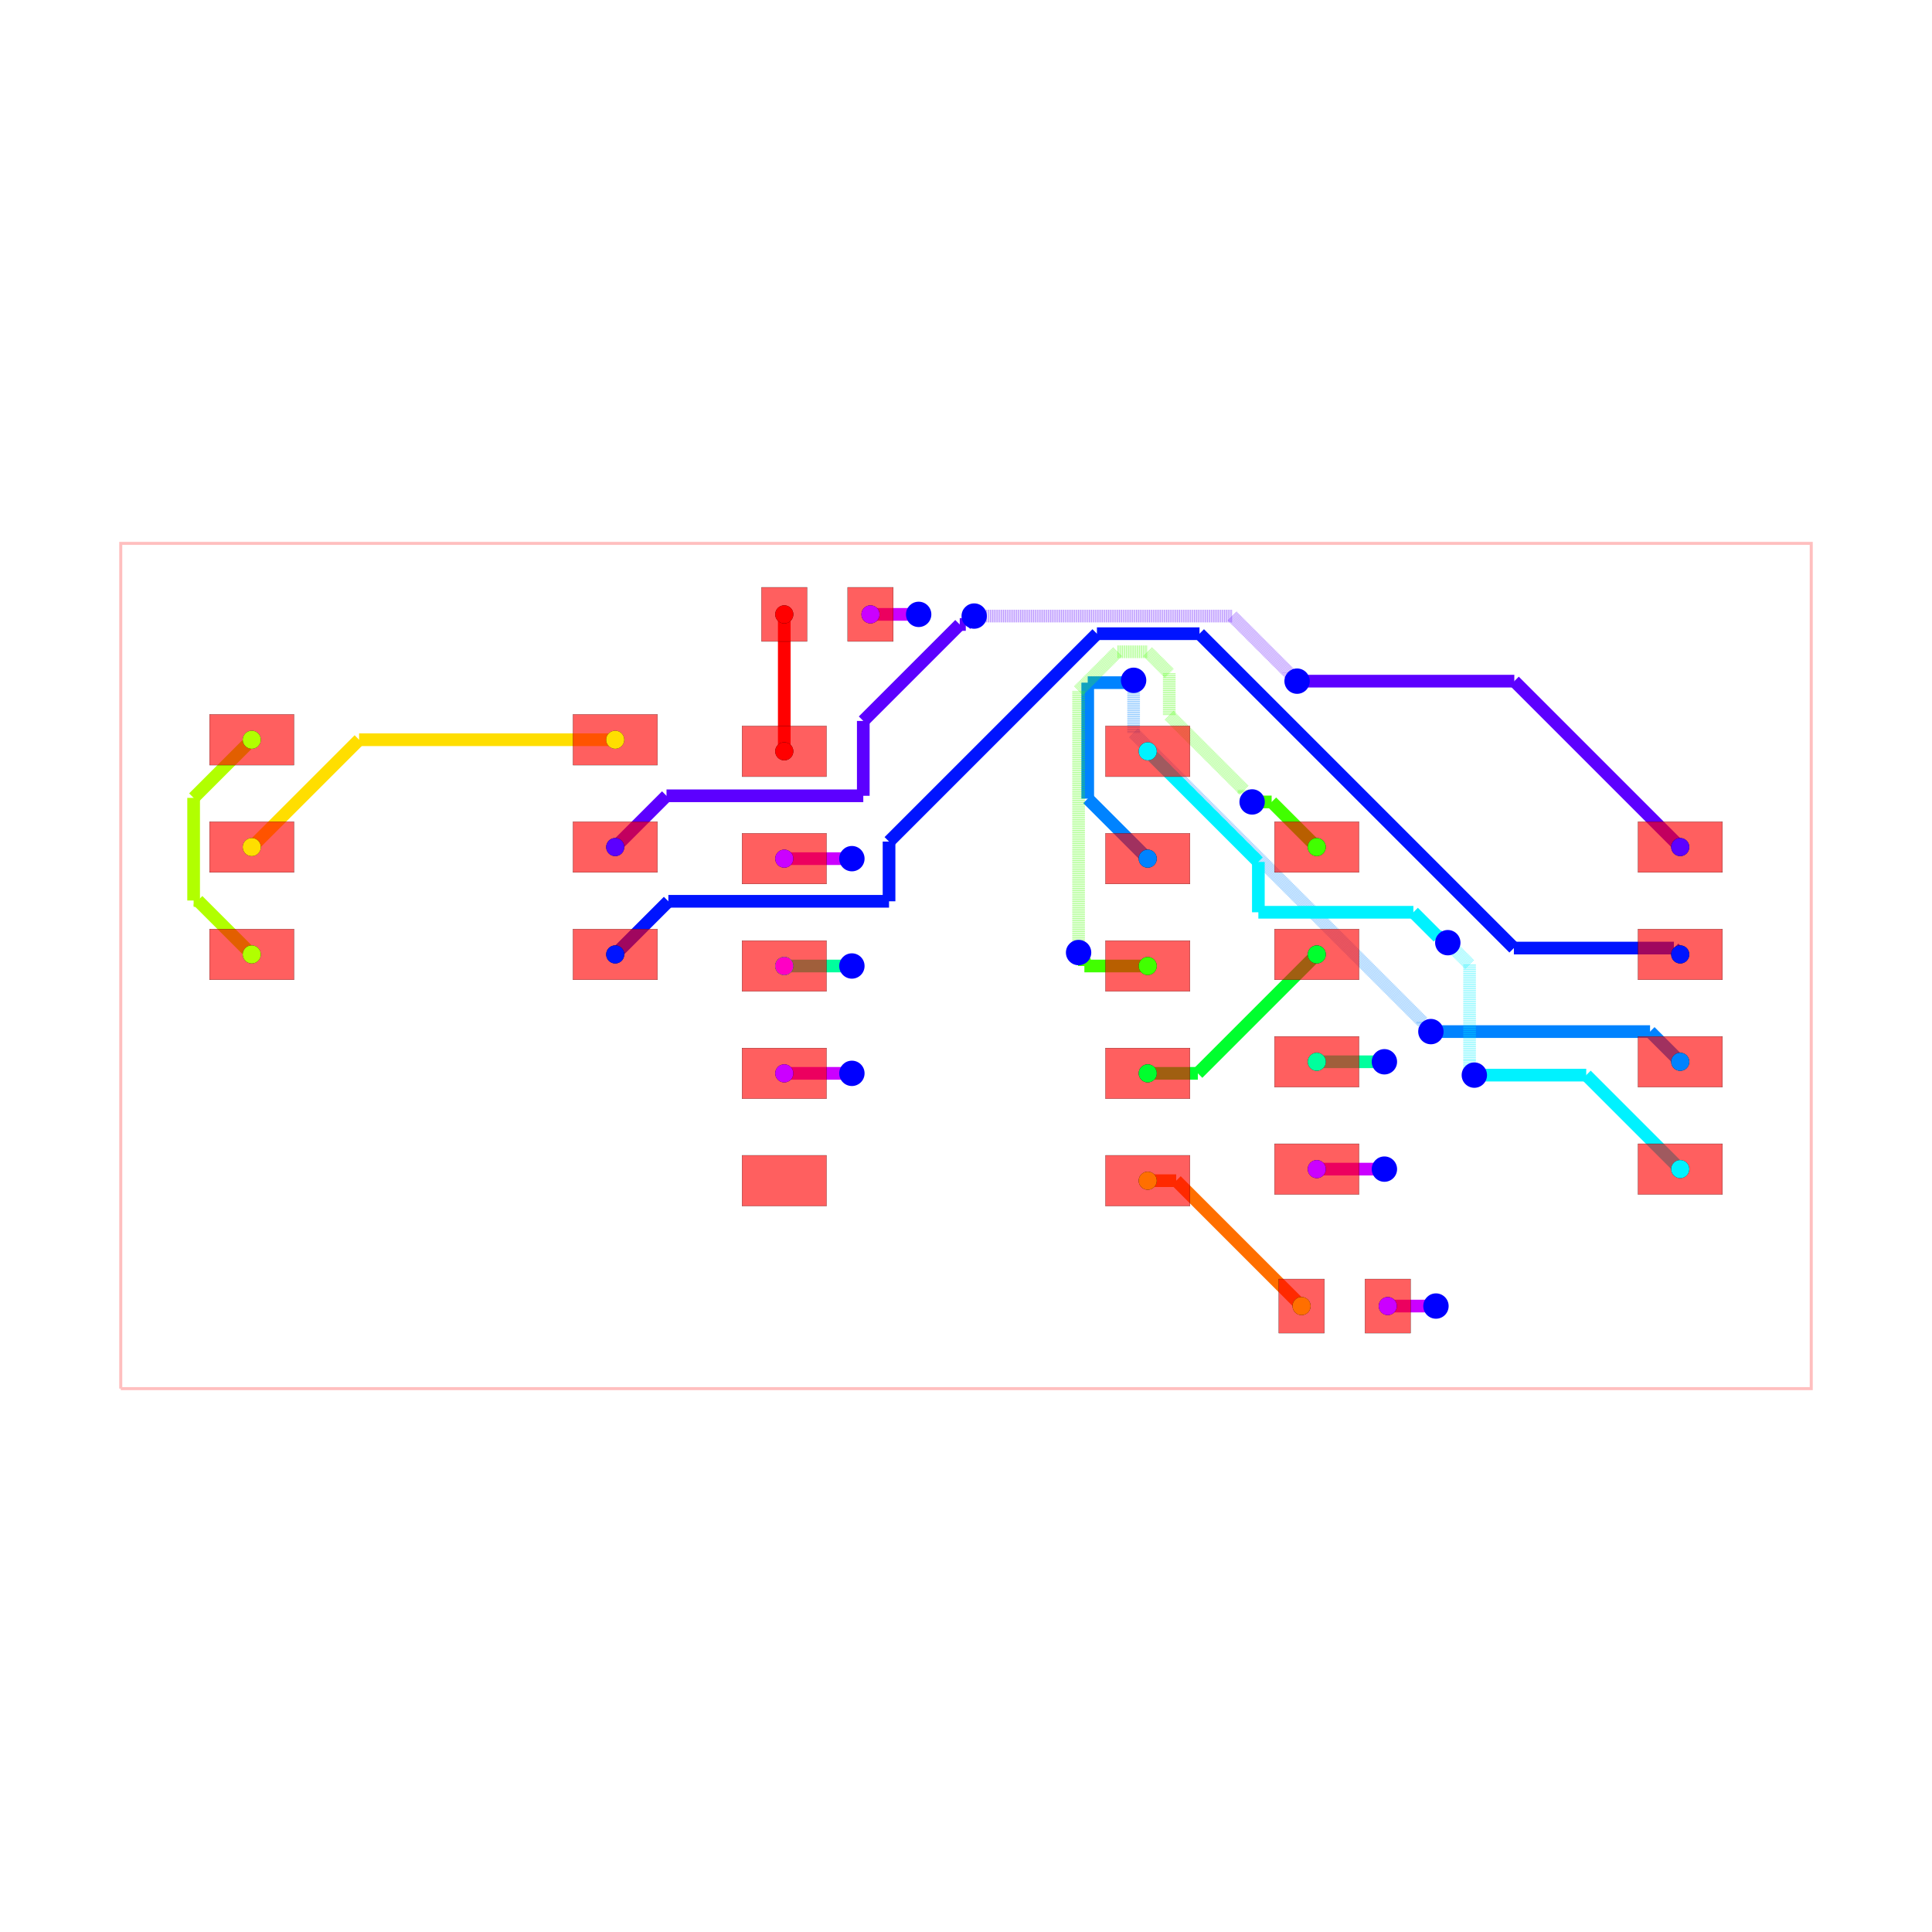
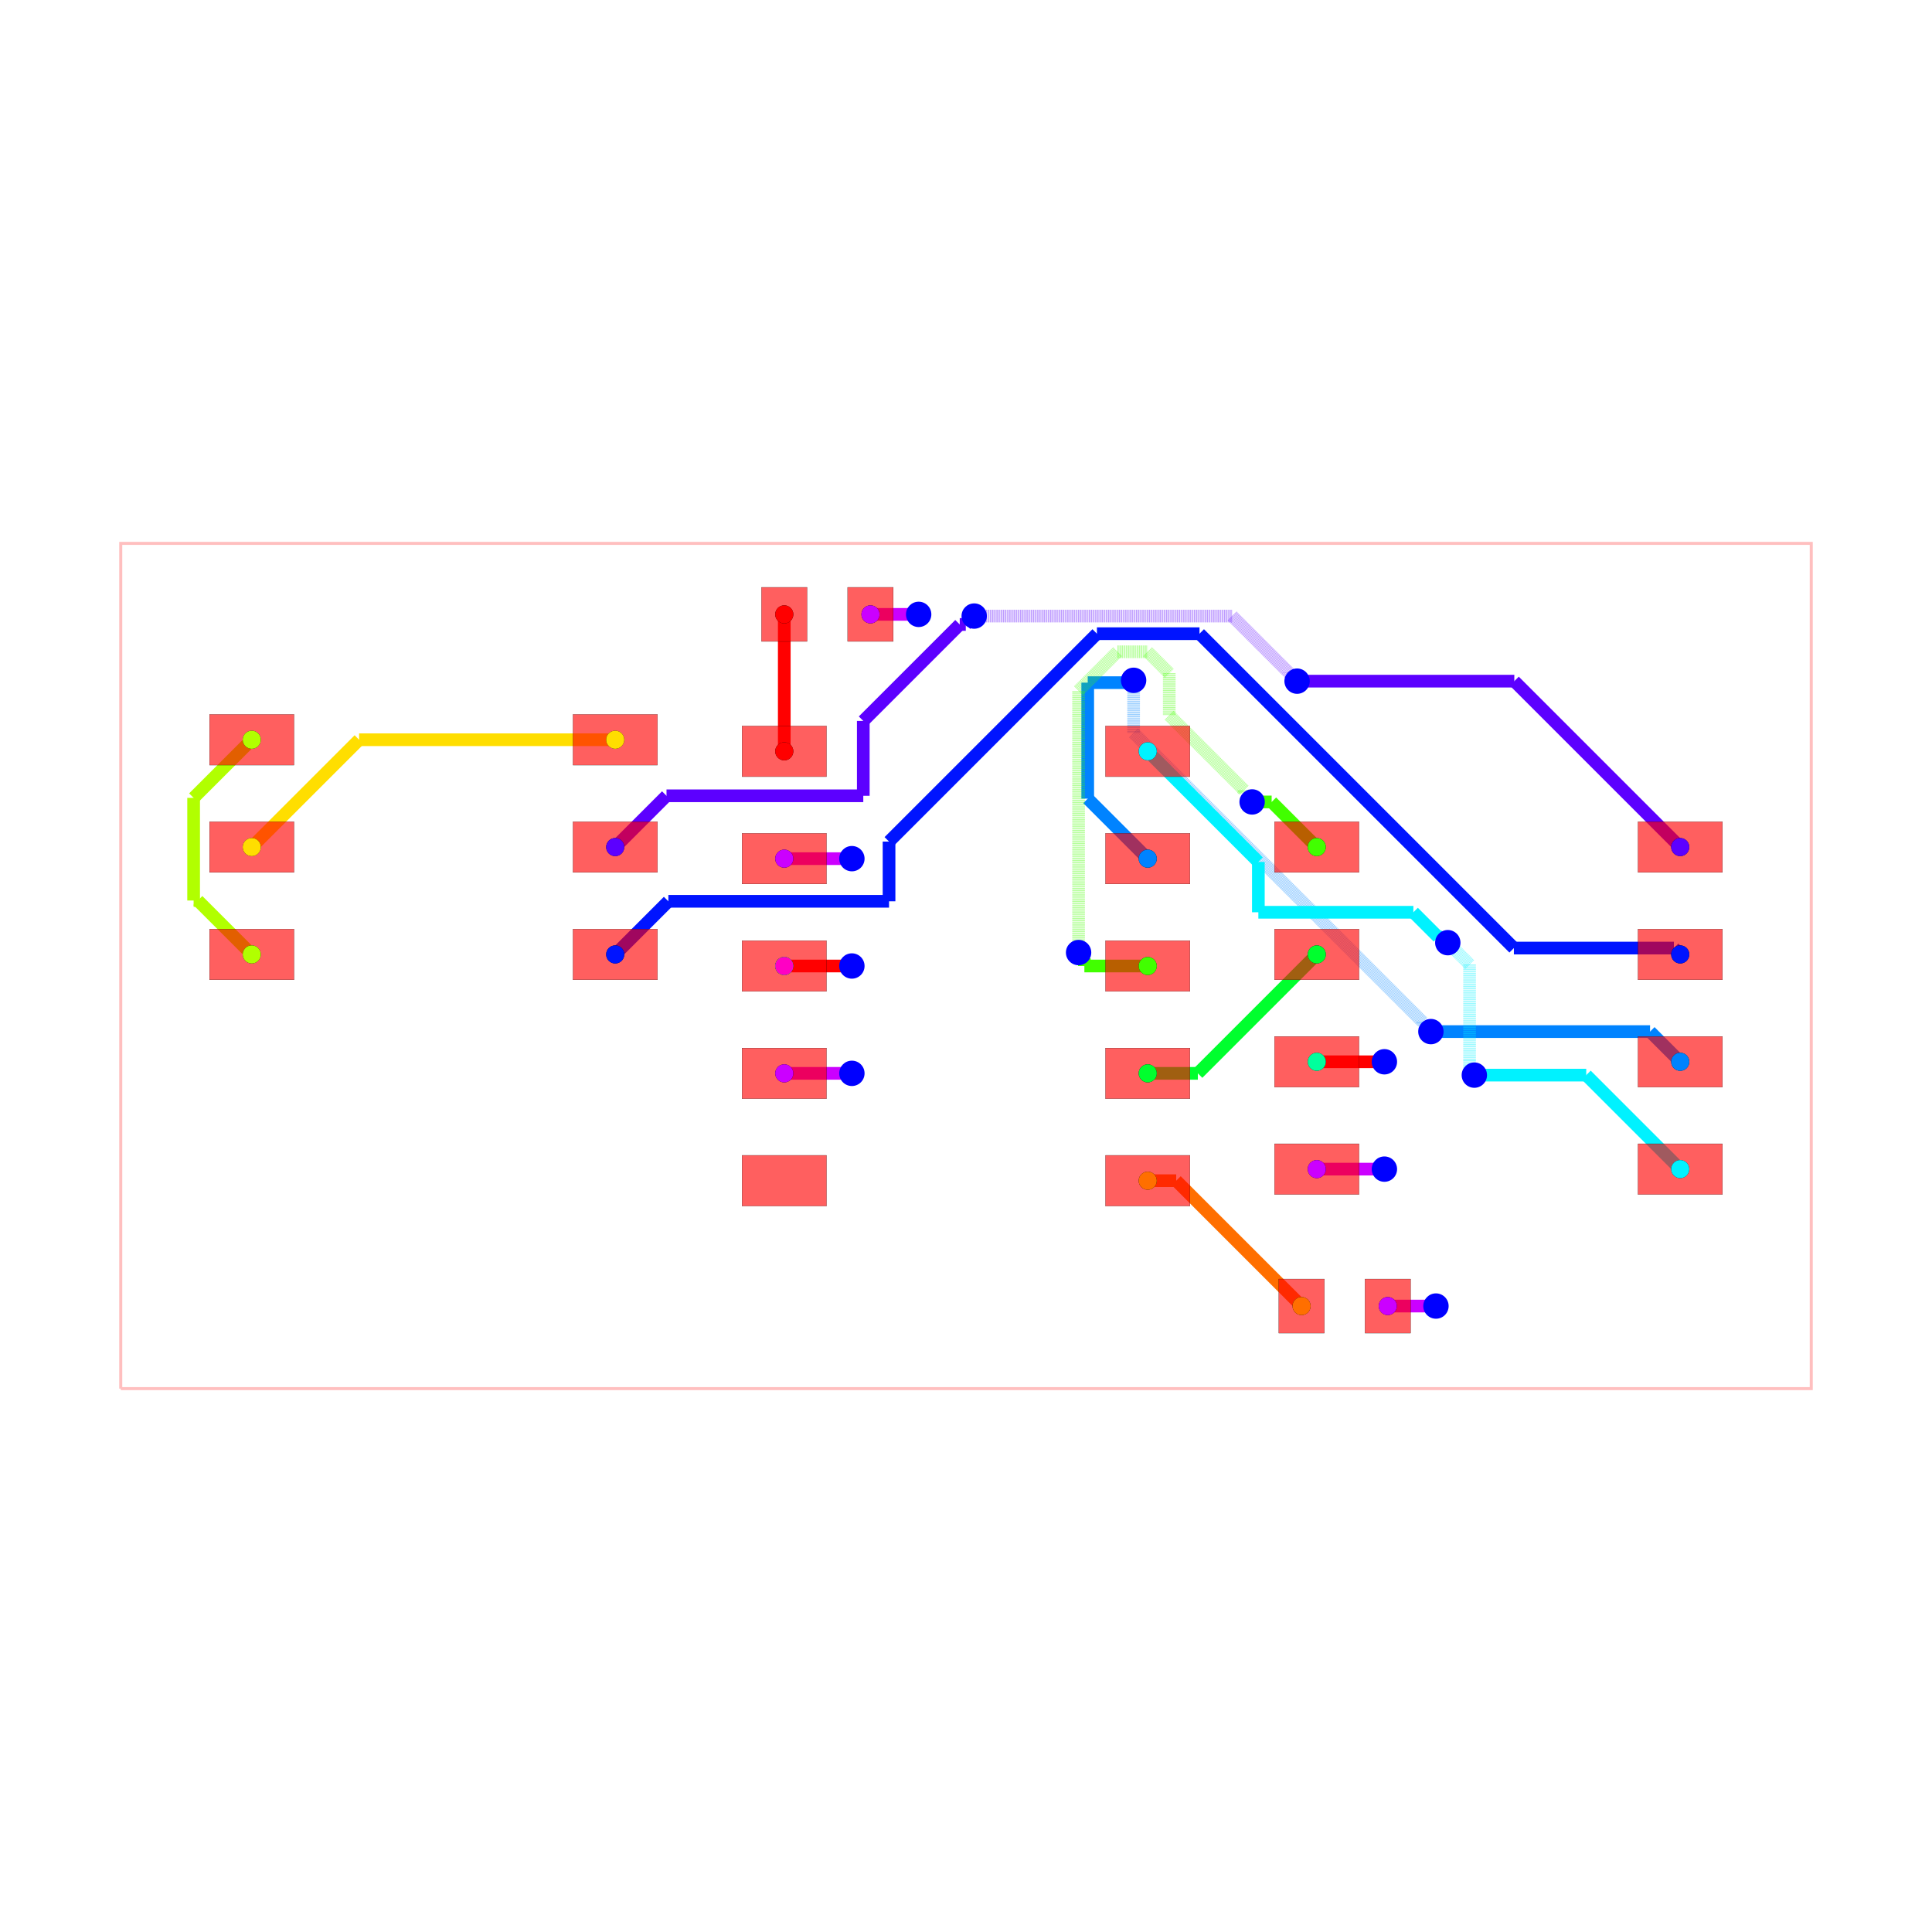
<svg xmlns="http://www.w3.org/2000/svg" width="640" height="640" viewBox="0 0 640 640">
  <rect width="100%" height="100%" fill="white" />
  <g>
    <polyline data-points="-10,-5 10,-5 10,5 -10,5 -10,-5" data-type="line" data-label="" points="40,460 600,460 600,180 40,180 40,460" fill="none" stroke="rgba(255,0,0,0.25)" stroke-width="1px" />
  </g>
  <g>
    <polyline data-points="4.99,-4.023107378368993 5.559892621631007,-4.023107378368993" data-type="line" data-label="" points="459.72,432.647 475.677,432.647" fill="none" stroke="hsl(287.692, 100%, 50%)" stroke-width="4.2" />
  </g>
  <g>
    <polyline data-points="5.559892621631007,-4.023107378368993 5.56,-4.023" data-type="line" data-label="" points="475.677,432.647 475.68,432.644" fill="none" stroke="hsl(287.692, 100%, 50%)" stroke-width="4.2" />
  </g>
  <g>
    <polyline data-points="-0.5600000000000005,4.16 -1.13,4.16" data-type="line" data-label="" points="304.32,203.52 288.36,203.52" fill="none" stroke="hsl(287.692, 100%, 50%)" stroke-width="4.2" />
  </g>
  <g>
    <polyline data-points="4.15,-2.4031073783689925 4.949892621631008,-2.4031073783689925" data-type="line" data-label="" points="436.2,387.287 458.597,387.287" fill="none" stroke="hsl(287.692, 100%, 50%)" stroke-width="4.2" />
  </g>
  <g>
    <polyline data-points="4.949892621631008,-2.4031073783689925 4.95,-2.403" data-type="line" data-label="" points="458.597,387.287 458.6,387.284" fill="none" stroke="hsl(287.692, 100%, 50%)" stroke-width="4.2" />
  </g>
  <g>
    <polyline data-points="-1.3499999999999999,1.27 -2.15,1.27" data-type="line" data-label="" points="282.2,284.44 259.8,284.44" fill="none" stroke="hsl(287.692, 100%, 50%)" stroke-width="4.2" />
  </g>
  <g>
    <polyline data-points="-1.3499999999999999,-1.27 -2.15,-1.27" data-type="line" data-label="" points="282.2,355.56 259.8,355.56" fill="none" stroke="hsl(287.692, 100%, 50%)" stroke-width="4.2" />
  </g>
  <g>
    <polyline data-points="-4.15,1.4068926216310071 -3.543173787752386,2.0137188338786216" data-type="line" data-label="" points="203.8,280.607 220.791,263.616" fill="none" stroke="hsl(261.538, 100%, 50%)" stroke-width="4.2" />
  </g>
  <g>
    <polyline data-points="-3.543173787752386,2.0137188338786216 -1.2151635341600002,2.0137188338786216" data-type="line" data-label="" points="220.791,263.616 285.975,263.616" fill="none" stroke="hsl(261.538, 100%, 50%)" stroke-width="4.2" />
  </g>
  <g>
    <polyline data-points="-1.2151635341600002,2.0137188338786216 -1.2151635341600002,2.899289720675058" data-type="line" data-label="" points="285.975,263.616 285.975,238.82" fill="none" stroke="hsl(261.538, 100%, 50%)" stroke-width="4.2" />
  </g>
  <g>
    <polyline data-points="-1.2151635341600002,2.899289720675058 -0.07392140676045411,4.040531848074604" data-type="line" data-label="" points="285.975,238.82 317.93,206.865" fill="none" stroke="hsl(261.538, 100%, 50%)" stroke-width="4.2" />
  </g>
  <g>
    <polyline data-points="-0.07392140676045411,4.040531848074604 -0.0024681519253957063,4.040531848074604" data-type="line" data-label="" points="317.93,206.865 319.931,206.865" fill="none" stroke="hsl(261.538, 100%, 50%)" stroke-width="4.2" />
  </g>
  <g>
    <polyline data-points="-0.0024681519253957063,4.040531848074604 0.097,4.14" data-type="line" data-label="" points="319.931,206.865 322.716,204.08" fill="none" stroke="hsl(261.538, 100%, 50%)" stroke-width="4.2" />
  </g>
  <g>
    <polyline data-points="0.097,4.14 3.1491239149385235,4.14" data-type="line" data-label="" points="322.716,204.08 408.175,204.08" fill="none" stroke="rgba(89,0,255,0.5)" stroke-width="4.2" stroke-dasharray="0.2 0.2" />
  </g>
  <g>
    <polyline data-points="3.1491239149385235,4.14 3.8183765108679277,3.4707474040705955" data-type="line" data-label="" points="408.175,204.08 426.915,222.819" fill="none" stroke="rgba(89,0,255,0.5)" stroke-width="4.2" stroke-dasharray="0.2 0.2" />
  </g>
  <g>
    <polyline data-points="3.8183765108679277,3.4707474040705955 3.8183765108679277,3.468623489132072" data-type="line" data-label="" points="426.915,222.819 426.915,222.879" fill="none" stroke="rgba(89,0,255,0.5)" stroke-width="4.2" stroke-dasharray="0.2 0.2" />
  </g>
  <g>
    <polyline data-points="3.8183765108679277,3.468623489132072 3.917,3.37" data-type="line" data-label="" points="426.915,222.879 429.676,225.64" fill="none" stroke="rgba(89,0,255,0.5)" stroke-width="4.2" stroke-dasharray="0.2 0.2" />
  </g>
  <g>
    <polyline data-points="3.917,3.37 6.486999999999999,3.37" data-type="line" data-label="" points="429.676,225.64 501.636,225.64" fill="none" stroke="hsl(261.538, 100%, 50%)" stroke-width="4.2" />
  </g>
  <g>
    <polyline data-points="6.486999999999999,3.37 8.45,1.407" data-type="line" data-label="" points="501.636,225.64 556.6,280.604" fill="none" stroke="hsl(261.538, 100%, 50%)" stroke-width="4.2" />
  </g>
  <g>
    <polyline data-points="-4.15,0.13689262163100713 -3.5213677952192812,0.7655248264117265" data-type="line" data-label="" points="203.8,316.167 221.402,298.565" fill="none" stroke="hsl(235.385, 100%, 50%)" stroke-width="4.2" />
  </g>
  <g>
    <polyline data-points="-3.5213677952192812,0.7655248264117265 -0.9104854901871673,0.7655248264117265" data-type="line" data-label="" points="221.402,298.565 294.506,298.565" fill="none" stroke="hsl(235.385, 100%, 50%)" stroke-width="4.2" />
  </g>
  <g>
    <polyline data-points="-0.9104854901871673,0.7655248264117265 -0.9104854901871673,1.4719741744818768" data-type="line" data-label="" points="294.506,298.565 294.506,278.785" fill="none" stroke="hsl(235.385, 100%, 50%)" stroke-width="4.2" />
  </g>
  <g>
    <polyline data-points="-0.9104854901871673,1.4719741744818768 1.5489925054650233,3.9314521701340674" data-type="line" data-label="" points="294.506,278.785 363.372,209.919" fill="none" stroke="hsl(235.385, 100%, 50%)" stroke-width="4.2" />
  </g>
  <g>
    <polyline data-points="1.5489925054650233,3.9314521701340674 2.76255630923704,3.9314521701340674" data-type="line" data-label="" points="363.372,209.919 397.352,209.919" fill="none" stroke="hsl(235.385, 100%, 50%)" stroke-width="4.2" />
  </g>
  <g>
    <polyline data-points="2.76255630923704,3.9314521701340674 6.481850161784603,0.21215831758650427" data-type="line" data-label="" points="397.352,209.919 501.492,314.06" fill="none" stroke="hsl(235.385, 100%, 50%)" stroke-width="4.2" />
  </g>
  <g>
    <polyline data-points="6.481850161784603,0.21215831758650427 8.374841682413495,0.21215831758650427" data-type="line" data-label="" points="501.492,314.06 554.496,314.06" fill="none" stroke="hsl(235.385, 100%, 50%)" stroke-width="4.2" />
  </g>
  <g>
    <polyline data-points="8.374841682413495,0.21215831758650427 8.45,0.137" data-type="line" data-label="" points="554.496,314.06 556.6,316.164" fill="none" stroke="hsl(235.385, 100%, 50%)" stroke-width="4.2" />
  </g>
  <g>
    <polyline data-points="2.15,1.27 1.4400500652887438,1.9799499347112561" data-type="line" data-label="" points="380.2,284.44 360.321,264.561" fill="none" stroke="hsl(209.231, 100%, 50%)" stroke-width="4.2" />
  </g>
  <g>
    <polyline data-points="1.4400500652887438,1.9799499347112561 1.4400500652887438,3.3522330984907747" data-type="line" data-label="" points="360.321,264.561 360.321,226.137" fill="none" stroke="hsl(209.231, 100%, 50%)" stroke-width="4.2" />
  </g>
  <g>
    <polyline data-points="1.4400500652887438,3.3522330984907747 1.9552330984907749,3.3522330984907747" data-type="line" data-label="" points="360.321,226.137 374.747,226.137" fill="none" stroke="hsl(209.231, 100%, 50%)" stroke-width="4.2" />
  </g>
  <g>
    <polyline data-points="1.9552330984907749,3.3522330984907747 1.983,3.38" data-type="line" data-label="" points="374.747,226.137 375.524,225.36" fill="none" stroke="hsl(209.231, 100%, 50%)" stroke-width="4.2" />
  </g>
  <g>
    <polyline data-points="1.983,3.38 1.983,2.7570039314479247" data-type="line" data-label="" points="375.524,225.36 375.524,242.804" fill="none" stroke="rgba(0,132,255,0.5)" stroke-width="4.2" stroke-dasharray="0.2 0.2" />
  </g>
  <g>
    <polyline data-points="1.983,2.7570039314479247 5.404162560906383,-0.6641586294584583" data-type="line" data-label="" points="375.524,242.804 471.317,338.596" fill="none" stroke="rgba(0,132,255,0.5)" stroke-width="4.2" stroke-dasharray="0.2 0.2" />
  </g>
  <g>
    <polyline data-points="5.404162560906383,-0.6641586294584583 5.404162560906383,-0.680162560906383" data-type="line" data-label="" points="471.317,338.596 471.317,339.045" fill="none" stroke="rgba(0,132,255,0.5)" stroke-width="4.2" stroke-dasharray="0.2 0.2" />
  </g>
  <g>
    <polyline data-points="5.404162560906383,-0.680162560906383 5.5,-0.776" data-type="line" data-label="" points="471.317,339.045 474,341.728" fill="none" stroke="rgba(0,132,255,0.5)" stroke-width="4.2" stroke-dasharray="0.2 0.2" />
  </g>
  <g>
    <polyline data-points="5.5,-0.776 8.093,-0.776" data-type="line" data-label="" points="474,341.728 546.604,341.728" fill="none" stroke="hsl(209.231, 100%, 50%)" stroke-width="4.2" />
  </g>
  <g>
    <polyline data-points="8.093,-0.776 8.45,-1.133" data-type="line" data-label="" points="546.604,341.728 556.6,351.724" fill="none" stroke="hsl(209.231, 100%, 50%)" stroke-width="4.2" />
  </g>
  <g>
    <polyline data-points="2.15,2.54 3.458805701129301,1.2311942988706988" data-type="line" data-label="" points="380.2,248.88 416.847,285.527" fill="none" stroke="hsl(183.077, 100%, 50%)" stroke-width="4.2" />
  </g>
  <g>
    <polyline data-points="3.458805701129301,1.2311942988706988 3.458805701129301,0.6357295571063533" data-type="line" data-label="" points="416.847,285.527 416.847,302.2" fill="none" stroke="hsl(183.077, 100%, 50%)" stroke-width="4.2" />
  </g>
  <g>
    <polyline data-points="3.458805701129301,0.6357295571063533 5.292775211575633,0.6357295571063533" data-type="line" data-label="" points="416.847,302.2 468.198,302.2" fill="none" stroke="hsl(183.077, 100%, 50%)" stroke-width="4.2" />
  </g>
  <g>
    <polyline data-points="5.292775211575633,0.6357295571063533 5.586427745759038,0.3420770229229488" data-type="line" data-label="" points="468.198,302.2 476.42,310.422" fill="none" stroke="hsl(183.077, 100%, 50%)" stroke-width="4.2" />
  </g>
  <g>
    <polyline data-points="5.586427745759038,0.3420770229229488 5.633922977077051,0.3420770229229488" data-type="line" data-label="" points="476.42,310.422 477.75,310.422" fill="none" stroke="hsl(183.077, 100%, 50%)" stroke-width="4.2" />
  </g>
  <g>
    <polyline data-points="5.633922977077051,0.3420770229229488 5.7,0.276" data-type="line" data-label="" points="477.75,310.422 479.6,312.272" fill="none" stroke="hsl(183.077, 100%, 50%)" stroke-width="4.2" />
  </g>
  <g>
    <polyline data-points="5.7,0.276 5.957733140582045,0.01826685941795536" data-type="line" data-label="" points="479.6,312.272 486.817,319.489" fill="none" stroke="rgba(0,242,255,0.5)" stroke-width="4.2" stroke-dasharray="0.2 0.2" />
  </g>
  <g>
    <polyline data-points="5.957733140582045,0.01826685941795536 5.957733140582045,-1.1157689671518076" data-type="line" data-label="" points="486.817,319.489 486.817,351.242" fill="none" stroke="rgba(0,242,255,0.5)" stroke-width="4.2" stroke-dasharray="0.2 0.2" />
  </g>
  <g>
    <polyline data-points="5.957733140582045,-1.1157689671518076 5.957733140582045,-1.2347331405820445" data-type="line" data-label="" points="486.817,351.242 486.817,354.573" fill="none" stroke="rgba(0,242,255,0.5)" stroke-width="4.2" stroke-dasharray="0.2 0.2" />
  </g>
  <g>
    <polyline data-points="5.957733140582045,-1.2347331405820445 6.014,-1.291" data-type="line" data-label="" points="486.817,354.573 488.392,356.148" fill="none" stroke="rgba(0,242,255,0.5)" stroke-width="4.2" stroke-dasharray="0.2 0.2" />
  </g>
  <g>
    <polyline data-points="6.014,-1.291 7.337892621631006,-1.291" data-type="line" data-label="" points="488.392,356.148 525.461,356.148" fill="none" stroke="hsl(183.077, 100%, 50%)" stroke-width="4.2" />
  </g>
  <g>
    <polyline data-points="7.337892621631006,-1.291 8.45,-2.4031073783689925" data-type="line" data-label="" points="525.461,356.148 556.6,387.287" fill="none" stroke="hsl(183.077, 100%, 50%)" stroke-width="4.2" />
  </g>
  <g>
-     <polyline data-points="4.15,-1.1331073783689922 4.949892621631008,-1.1331073783689922" data-type="line" data-label="" points="436.2,351.727 458.597,351.727" fill="none" stroke="hsl(156.923, 100%, 50%)" stroke-width="4.2" />
-   </g>
-   <g>
-     <polyline data-points="4.949892621631008,-1.1331073783689922 4.95,-1.133" data-type="line" data-label="" points="458.597,351.727 458.6,351.724" fill="none" stroke="hsl(156.923, 100%, 50%)" stroke-width="4.2" />
-   </g>
-   <g>
-     <polyline data-points="-1.3499999999999999,0 -2.15,0" data-type="line" data-label="" points="282.2,320 259.8,320" fill="none" stroke="hsl(156.923, 100%, 50%)" stroke-width="4.2" />
+     <polyline data-points="4.15,-1.1331073783689922 4.949892621631008,-1.1331073783689922" data-type="line" data-label="" points="436.2,351.727 458.597,351.727" fill="none" stroke="red" stroke-width="4.2" />
+   </g>
+   <g>
+     <polyline data-points="4.949892621631008,-1.1331073783689922 4.95,-1.133" data-type="line" data-label="" points="458.597,351.727 458.6,351.724" fill="none" stroke="red" stroke-width="4.2" />
+   </g>
+   <g>
+     <polyline data-points="-1.3499999999999999,0 -2.15,0" data-type="line" data-label="" points="282.2,320 259.8,320" fill="none" stroke="red" stroke-width="4.2" />
  </g>
  <g>
    <polyline data-points="2.15,-1.27 2.7430000000000003,-1.27" data-type="line" data-label="" points="380.2,355.56 396.804,355.56" fill="none" stroke="hsl(130.769, 100%, 50%)" stroke-width="4.2" />
  </g>
  <g>
    <polyline data-points="2.7430000000000003,-1.27 4.15,0.137" data-type="line" data-label="" points="396.804,355.56 436.2,316.164" fill="none" stroke="hsl(130.769, 100%, 50%)" stroke-width="4.2" />
  </g>
  <g>
    <polyline data-points="2.15,0 1.4004990808684785,0" data-type="line" data-label="" points="380.2,320 359.214,320" fill="none" stroke="hsl(104.615, 100%, 50%)" stroke-width="4.2" />
  </g>
  <g>
    <polyline data-points="1.4004990808684785,0 1.4002997601918463,0.00019932067663223002" data-type="line" data-label="" points="359.214,320 359.208,319.994" fill="none" stroke="hsl(104.615, 100%, 50%)" stroke-width="4.2" />
  </g>
  <g>
    <polyline data-points="1.4002997601918463,0.00019932067663223002 1.4002997601918463,0.09070023980815375" data-type="line" data-label="" points="359.208,319.994 359.208,317.46" fill="none" stroke="hsl(104.615, 100%, 50%)" stroke-width="4.2" />
  </g>
  <g>
    <polyline data-points="1.4002997601918463,0.09070023980815375 1.332,0.159" data-type="line" data-label="" points="359.208,317.46 357.296,315.548" fill="none" stroke="hsl(104.615, 100%, 50%)" stroke-width="4.2" />
  </g>
  <g>
    <polyline data-points="1.332,0.159 1.332,3.2577826491759674" data-type="line" data-label="" points="357.296,315.548 357.296,228.782" fill="none" stroke="rgba(68,255,0,0.5)" stroke-width="4.2" stroke-dasharray="0.2 0.2" />
  </g>
  <g>
    <polyline data-points="1.332,3.2577826491759674 1.7917333496045547,3.717515998780522" data-type="line" data-label="" points="357.296,228.782 370.169,215.91" fill="none" stroke="rgba(68,255,0,0.5)" stroke-width="4.2" stroke-dasharray="0.2 0.2" />
  </g>
  <g>
    <polyline data-points="1.7917333496045547,3.717515998780522 2.1497547717211,3.717515998780522" data-type="line" data-label="" points="370.169,215.91 380.193,215.91" fill="none" stroke="rgba(68,255,0,0.5)" stroke-width="4.2" stroke-dasharray="0.2 0.2" />
  </g>
  <g>
    <polyline data-points="2.1497547717211,3.717515998780522 2.404762236036088,3.462508534465534" data-type="line" data-label="" points="380.193,215.91 387.333,223.05" fill="none" stroke="rgba(68,255,0,0.5)" stroke-width="4.2" stroke-dasharray="0.2 0.2" />
  </g>
  <g>
    <polyline data-points="2.404762236036088,3.462508534465534 2.404762236036088,2.965163408173546" data-type="line" data-label="" points="387.333,223.05 387.333,236.975" fill="none" stroke="rgba(68,255,0,0.5)" stroke-width="4.2" stroke-dasharray="0.2 0.2" />
  </g>
  <g>
    <polyline data-points="2.404762236036088,2.965163408173546 3.2891261415090156,2.0807995027006183" data-type="line" data-label="" points="387.333,236.975 412.096,261.738" fill="none" stroke="rgba(68,255,0,0.5)" stroke-width="4.2" stroke-dasharray="0.2 0.2" />
  </g>
  <g>
    <polyline data-points="3.2891261415090156,2.0807995027006183 3.2891261415090156,2.036873858490984" data-type="line" data-label="" points="412.096,261.738 412.096,262.968" fill="none" stroke="rgba(68,255,0,0.5)" stroke-width="4.2" stroke-dasharray="0.2 0.2" />
  </g>
  <g>
    <polyline data-points="3.2891261415090156,2.036873858490984 3.385,1.941" data-type="line" data-label="" points="412.096,262.968 414.78,265.652" fill="none" stroke="rgba(68,255,0,0.5)" stroke-width="4.2" stroke-dasharray="0.2 0.2" />
  </g>
  <g>
    <polyline data-points="3.385,1.941 3.6160000000000005,1.941" data-type="line" data-label="" points="414.78,265.652 421.248,265.652" fill="none" stroke="hsl(104.615, 100%, 50%)" stroke-width="4.2" />
  </g>
  <g>
    <polyline data-points="3.6160000000000005,1.941 4.15,1.407" data-type="line" data-label="" points="421.248,265.652 436.2,280.604" fill="none" stroke="hsl(104.615, 100%, 50%)" stroke-width="4.2" />
  </g>
  <g>
    <polyline data-points="-8.450000000000001,2.676892621631007 -9.137848301992085,1.9890443196389236" data-type="line" data-label="" points="83.4,245.047 64.14,264.307" fill="none" stroke="hsl(78.462, 100%, 50%)" stroke-width="4.2" />
  </g>
  <g>
    <polyline data-points="-9.137848301992085,1.9890443196389236 -9.137848301992085,0.7747869203362807" data-type="line" data-label="" points="64.14,264.307 64.14,298.306" fill="none" stroke="hsl(78.462, 100%, 50%)" stroke-width="4.2" />
  </g>
  <g>
    <polyline data-points="-9.137848301992085,0.7747869203362807 -9.087894298705274,0.7747869203362807" data-type="line" data-label="" points="64.14,298.306 65.539,298.306" fill="none" stroke="hsl(78.462, 100%, 50%)" stroke-width="4.2" />
  </g>
  <g>
    <polyline data-points="-9.087894298705274,0.7747869203362807 -8.450000000000001,0.13689262163100713" data-type="line" data-label="" points="65.539,298.306 83.4,316.167" fill="none" stroke="hsl(78.462, 100%, 50%)" stroke-width="4.2" />
  </g>
  <g>
    <polyline data-points="-4.15,2.676892621631007 -7.180107378368993,2.676892621631007" data-type="line" data-label="" points="203.8,245.047 118.957,245.047" fill="none" stroke="hsl(52.308, 100%, 50%)" stroke-width="4.2" />
  </g>
  <g>
    <polyline data-points="-7.180107378368993,2.676892621631007 -8.45,1.407" data-type="line" data-label="" points="118.957,245.047 83.4,280.604" fill="none" stroke="hsl(52.308, 100%, 50%)" stroke-width="4.2" />
  </g>
  <g>
    <polyline data-points="2.15,-2.54 2.4870000000000005,-2.54" data-type="line" data-label="" points="380.2,391.12 389.636,391.12" fill="none" stroke="hsl(26.154, 100%, 50%)" stroke-width="4.2" />
  </g>
  <g>
    <polyline data-points="2.4870000000000005,-2.54 3.97,-4.023" data-type="line" data-label="" points="389.636,391.12 431.16,432.644" fill="none" stroke="hsl(26.154, 100%, 50%)" stroke-width="4.2" />
  </g>
  <g>
    <polyline data-points="-2.1500000000000004,4.16 -2.1500000000000004,2.5400000000000005" data-type="line" data-label="" points="259.8,203.52 259.8,248.88" fill="none" stroke="hsl(0, 100%, 50%)" stroke-width="4.2" />
  </g>
  <g>
    <rect data-type="rect" data-label="top source_trace_3" data-x="-2.15" data-y="2.54" x="245.8" y="240.48" width="28" height="16.8" fill="rgba(255,0,0,0.25)" stroke="black" stroke-width="0.036" />
  </g>
  <g>
    <rect data-type="rect" data-label="top source_net_0" data-x="-2.15" data-y="1.27" x="245.8" y="276.04" width="28" height="16.8" fill="rgba(255,0,0,0.25)" stroke="black" stroke-width="0.036" />
  </g>
  <g>
    <rect data-type="rect" data-label="top source_trace_11, source_net_1" data-x="-2.15" data-y="0" x="245.8" y="311.6" width="28" height="16.8" fill="rgba(255,0,0,0.25)" stroke="black" stroke-width="0.036" />
  </g>
  <g>
    <rect data-type="rect" data-label="top source_net_0" data-x="-2.15" data-y="-1.27" x="245.8" y="347.16" width="28" height="16.8" fill="rgba(255,0,0,0.25)" stroke="black" stroke-width="0.036" />
  </g>
  <g>
    <rect data-type="rect" data-label="top" data-x="-2.15" data-y="-2.54" x="245.8" y="382.72" width="28" height="16.8" fill="rgba(255,0,0,0.25)" stroke="black" stroke-width="0.036" />
  </g>
  <g>
    <rect data-type="rect" data-label="top source_trace_5" data-x="2.15" data-y="-2.54" x="366.2" y="382.72" width="28" height="16.8" fill="rgba(255,0,0,0.25)" stroke="black" stroke-width="0.036" />
  </g>
  <g>
    <rect data-type="rect" data-label="top source_trace_10" data-x="2.15" data-y="-1.27" x="366.2" y="347.16" width="28" height="16.8" fill="rgba(255,0,0,0.25)" stroke="black" stroke-width="0.036" />
  </g>
  <g>
    <rect data-type="rect" data-label="top source_trace_9" data-x="2.15" data-y="0" x="366.2" y="311.6" width="28" height="16.8" fill="rgba(255,0,0,0.25)" stroke="black" stroke-width="0.036" />
  </g>
  <g>
    <rect data-type="rect" data-label="top source_trace_14" data-x="2.15" data-y="1.27" x="366.2" y="276.04" width="28" height="16.8" fill="rgba(255,0,0,0.25)" stroke="black" stroke-width="0.036" />
  </g>
  <g>
    <rect data-type="rect" data-label="top source_trace_13" data-x="2.15" data-y="2.54" x="366.2" y="240.48" width="28" height="16.8" fill="rgba(255,0,0,0.25)" stroke="black" stroke-width="0.036" />
  </g>
  <g>
    <rect data-type="rect" data-label="top source_trace_3" data-x="-2.1500000000000004" data-y="4.16" x="252.24" y="194.56" width="15.12" height="17.92" fill="rgba(255,0,0,0.25)" stroke="black" stroke-width="0.036" />
  </g>
  <g>
    <rect data-type="rect" data-label="top source_net_0" data-x="-1.1300000000000006" data-y="4.16" x="280.8" y="194.56" width="15.12" height="17.92" fill="rgba(255,0,0,0.25)" stroke="black" stroke-width="0.036" />
  </g>
  <g>
    <rect data-type="rect" data-label="top source_trace_5" data-x="3.9700000000000006" data-y="-4.023107378368993" x="423.6" y="423.687" width="15.12" height="17.92" fill="rgba(255,0,0,0.25)" stroke="black" stroke-width="0.036" />
  </g>
  <g>
    <rect data-type="rect" data-label="top source_net_0" data-x="4.99" data-y="-4.023107378368993" x="452.16" y="423.687" width="15.12" height="17.92" fill="rgba(255,0,0,0.25)" stroke="black" stroke-width="0.036" />
  </g>
  <g>
    <rect data-type="rect" data-label="top source_trace_8" data-x="-8.450000000000001" data-y="2.676892621631007" x="69.4" y="236.647" width="28" height="16.8" fill="rgba(255,0,0,0.25)" stroke="black" stroke-width="0.036" />
  </g>
  <g>
    <rect data-type="rect" data-label="top source_trace_7" data-x="-8.450000000000001" data-y="1.4068926216310071" x="69.4" y="272.207" width="28" height="16.8" fill="rgba(255,0,0,0.25)" stroke="black" stroke-width="0.036" />
  </g>
  <g>
    <rect data-type="rect" data-label="top source_trace_8" data-x="-8.450000000000001" data-y="0.13689262163100713" x="69.4" y="307.767" width="28" height="16.8" fill="rgba(255,0,0,0.25)" stroke="black" stroke-width="0.036" />
  </g>
  <g>
    <rect data-type="rect" data-label="top source_trace_15" data-x="-4.15" data-y="0.13689262163100713" x="189.8" y="307.767" width="28" height="16.8" fill="rgba(255,0,0,0.25)" stroke="black" stroke-width="0.036" />
  </g>
  <g>
    <rect data-type="rect" data-label="top source_trace_16" data-x="-4.15" data-y="1.4068926216310071" x="189.8" y="272.207" width="28" height="16.8" fill="rgba(255,0,0,0.25)" stroke="black" stroke-width="0.036" />
  </g>
  <g>
    <rect data-type="rect" data-label="top source_trace_7" data-x="-4.15" data-y="2.676892621631007" x="189.8" y="236.647" width="28" height="16.8" fill="rgba(255,0,0,0.25)" stroke="black" stroke-width="0.036" />
  </g>
  <g>
    <rect data-type="rect" data-label="top source_trace_9" data-x="4.15" data-y="1.4068926216310078" x="422.2" y="272.207" width="28" height="16.8" fill="rgba(255,0,0,0.25)" stroke="black" stroke-width="0.036" />
  </g>
  <g>
    <rect data-type="rect" data-label="top source_trace_10" data-x="4.15" data-y="0.1368926216310078" x="422.2" y="307.767" width="28" height="16.8" fill="rgba(255,0,0,0.25)" stroke="black" stroke-width="0.036" />
  </g>
  <g>
    <rect data-type="rect" data-label="top source_trace_11, source_net_1" data-x="4.15" data-y="-1.1331073783689922" x="422.2" y="343.327" width="28" height="16.8" fill="rgba(255,0,0,0.25)" stroke="black" stroke-width="0.036" />
  </g>
  <g>
    <rect data-type="rect" data-label="top source_net_0" data-x="4.15" data-y="-2.4031073783689925" x="422.2" y="378.887" width="28" height="16.8" fill="rgba(255,0,0,0.25)" stroke="black" stroke-width="0.036" />
  </g>
  <g>
    <rect data-type="rect" data-label="top source_trace_13" data-x="8.45" data-y="-2.4031073783689925" x="542.6" y="378.887" width="28" height="16.8" fill="rgba(255,0,0,0.25)" stroke="black" stroke-width="0.036" />
  </g>
  <g>
    <rect data-type="rect" data-label="top source_trace_14" data-x="8.45" data-y="-1.1331073783689922" x="542.6" y="343.327" width="28" height="16.8" fill="rgba(255,0,0,0.25)" stroke="black" stroke-width="0.036" />
  </g>
  <g>
    <rect data-type="rect" data-label="top source_trace_15" data-x="8.45" data-y="0.1368926216310078" x="542.6" y="307.767" width="28" height="16.8" fill="rgba(255,0,0,0.25)" stroke="black" stroke-width="0.036" />
  </g>
  <g>
    <rect data-type="rect" data-label="top source_trace_16" data-x="8.45" data-y="1.4068926216310078" x="542.6" y="272.207" width="28" height="16.8" fill="rgba(255,0,0,0.25)" stroke="black" stroke-width="0.036" />
  </g>
  <g>
    <rect data-type="rect" data-label="top source_trace_3" data-x="-2.15" data-y="2.54" x="245.8" y="240.48" width="28" height="16.8" fill="rgba(255,0,0,0.5)" stroke="black" stroke-width="0.036" />
  </g>
  <g>
    <rect data-type="rect" data-label="top source_net_0" data-x="-2.15" data-y="1.27" x="245.8" y="276.04" width="28" height="16.8" fill="rgba(255,0,0,0.5)" stroke="black" stroke-width="0.036" />
  </g>
  <g>
    <rect data-type="rect" data-label="top source_trace_11, source_net_1" data-x="-2.15" data-y="0" x="245.8" y="311.6" width="28" height="16.8" fill="rgba(255,0,0,0.5)" stroke="black" stroke-width="0.036" />
  </g>
  <g>
    <rect data-type="rect" data-label="top source_net_0" data-x="-2.15" data-y="-1.27" x="245.8" y="347.16" width="28" height="16.8" fill="rgba(255,0,0,0.5)" stroke="black" stroke-width="0.036" />
  </g>
  <g>
    <rect data-type="rect" data-label="top" data-x="-2.15" data-y="-2.54" x="245.8" y="382.72" width="28" height="16.8" fill="rgba(255,0,0,0.5)" stroke="black" stroke-width="0.036" />
  </g>
  <g>
    <rect data-type="rect" data-label="top source_trace_5" data-x="2.15" data-y="-2.54" x="366.2" y="382.72" width="28" height="16.8" fill="rgba(255,0,0,0.5)" stroke="black" stroke-width="0.036" />
  </g>
  <g>
    <rect data-type="rect" data-label="top source_trace_10" data-x="2.15" data-y="-1.27" x="366.2" y="347.16" width="28" height="16.8" fill="rgba(255,0,0,0.5)" stroke="black" stroke-width="0.036" />
  </g>
  <g>
    <rect data-type="rect" data-label="top source_trace_9" data-x="2.15" data-y="0" x="366.2" y="311.6" width="28" height="16.8" fill="rgba(255,0,0,0.5)" stroke="black" stroke-width="0.036" />
  </g>
  <g>
    <rect data-type="rect" data-label="top source_trace_14" data-x="2.15" data-y="1.27" x="366.2" y="276.04" width="28" height="16.8" fill="rgba(255,0,0,0.5)" stroke="black" stroke-width="0.036" />
  </g>
  <g>
    <rect data-type="rect" data-label="top source_trace_13" data-x="2.15" data-y="2.54" x="366.2" y="240.48" width="28" height="16.8" fill="rgba(255,0,0,0.5)" stroke="black" stroke-width="0.036" />
  </g>
  <g>
    <rect data-type="rect" data-label="top source_trace_3" data-x="-2.1500000000000004" data-y="4.16" x="252.24" y="194.56" width="15.12" height="17.92" fill="rgba(255,0,0,0.5)" stroke="black" stroke-width="0.036" />
  </g>
  <g>
    <rect data-type="rect" data-label="top source_net_0" data-x="-1.1300000000000006" data-y="4.16" x="280.8" y="194.56" width="15.12" height="17.92" fill="rgba(255,0,0,0.5)" stroke="black" stroke-width="0.036" />
  </g>
  <g>
    <rect data-type="rect" data-label="top source_trace_5" data-x="3.9700000000000006" data-y="-4.023107378368993" x="423.6" y="423.687" width="15.12" height="17.92" fill="rgba(255,0,0,0.5)" stroke="black" stroke-width="0.036" />
  </g>
  <g>
    <rect data-type="rect" data-label="top source_net_0" data-x="4.99" data-y="-4.023107378368993" x="452.16" y="423.687" width="15.12" height="17.92" fill="rgba(255,0,0,0.5)" stroke="black" stroke-width="0.036" />
  </g>
  <g>
    <rect data-type="rect" data-label="top source_trace_8" data-x="-8.450000000000001" data-y="2.676892621631007" x="69.4" y="236.647" width="28" height="16.8" fill="rgba(255,0,0,0.5)" stroke="black" stroke-width="0.036" />
  </g>
  <g>
    <rect data-type="rect" data-label="top source_trace_7" data-x="-8.450000000000001" data-y="1.4068926216310071" x="69.4" y="272.207" width="28" height="16.8" fill="rgba(255,0,0,0.5)" stroke="black" stroke-width="0.036" />
  </g>
  <g>
    <rect data-type="rect" data-label="top source_trace_8" data-x="-8.450000000000001" data-y="0.13689262163100713" x="69.4" y="307.767" width="28" height="16.8" fill="rgba(255,0,0,0.5)" stroke="black" stroke-width="0.036" />
  </g>
  <g>
    <rect data-type="rect" data-label="top source_trace_15" data-x="-4.15" data-y="0.13689262163100713" x="189.8" y="307.767" width="28" height="16.8" fill="rgba(255,0,0,0.5)" stroke="black" stroke-width="0.036" />
  </g>
  <g>
    <rect data-type="rect" data-label="top source_trace_16" data-x="-4.15" data-y="1.4068926216310071" x="189.8" y="272.207" width="28" height="16.8" fill="rgba(255,0,0,0.5)" stroke="black" stroke-width="0.036" />
  </g>
  <g>
    <rect data-type="rect" data-label="top source_trace_7" data-x="-4.15" data-y="2.676892621631007" x="189.8" y="236.647" width="28" height="16.8" fill="rgba(255,0,0,0.5)" stroke="black" stroke-width="0.036" />
  </g>
  <g>
    <rect data-type="rect" data-label="top source_trace_9" data-x="4.15" data-y="1.4068926216310078" x="422.2" y="272.207" width="28" height="16.8" fill="rgba(255,0,0,0.5)" stroke="black" stroke-width="0.036" />
  </g>
  <g>
    <rect data-type="rect" data-label="top source_trace_10" data-x="4.15" data-y="0.1368926216310078" x="422.2" y="307.767" width="28" height="16.8" fill="rgba(255,0,0,0.5)" stroke="black" stroke-width="0.036" />
  </g>
  <g>
    <rect data-type="rect" data-label="top source_trace_11, source_net_1" data-x="4.15" data-y="-1.1331073783689922" x="422.2" y="343.327" width="28" height="16.8" fill="rgba(255,0,0,0.5)" stroke="black" stroke-width="0.036" />
  </g>
  <g>
    <rect data-type="rect" data-label="top source_net_0" data-x="4.15" data-y="-2.4031073783689925" x="422.2" y="378.887" width="28" height="16.8" fill="rgba(255,0,0,0.5)" stroke="black" stroke-width="0.036" />
  </g>
  <g>
    <rect data-type="rect" data-label="top source_trace_13" data-x="8.45" data-y="-2.4031073783689925" x="542.6" y="378.887" width="28" height="16.8" fill="rgba(255,0,0,0.5)" stroke="black" stroke-width="0.036" />
  </g>
  <g>
    <rect data-type="rect" data-label="top source_trace_14" data-x="8.45" data-y="-1.1331073783689922" x="542.6" y="343.327" width="28" height="16.8" fill="rgba(255,0,0,0.5)" stroke="black" stroke-width="0.036" />
  </g>
  <g>
    <rect data-type="rect" data-label="top source_trace_15" data-x="8.45" data-y="0.1368926216310078" x="542.6" y="307.767" width="28" height="16.8" fill="rgba(255,0,0,0.5)" stroke="black" stroke-width="0.036" />
  </g>
  <g>
    <rect data-type="rect" data-label="top source_trace_16" data-x="8.45" data-y="1.4068926216310078" x="542.6" y="272.207" width="28" height="16.8" fill="rgba(255,0,0,0.5)" stroke="black" stroke-width="0.036" />
  </g>
  <circle data-type="circle" data-label="" data-x="5.56" data-y="-4.023107378368993" cx="475.68" cy="432.647" r="4.2" fill="blue" stroke="none" stroke-width="0.036" />
  <circle data-type="circle" data-label="" data-x="-0.5600000000000005" data-y="4.16" cx="304.32" cy="203.52" r="4.2" fill="blue" stroke="none" stroke-width="0.036" />
  <circle data-type="circle" data-label="" data-x="4.95" data-y="-2.4031073783689925" cx="458.6" cy="387.287" r="4.2" fill="blue" stroke="none" stroke-width="0.036" />
  <circle data-type="circle" data-label="" data-x="-1.3499999999999999" data-y="1.27" cx="282.2" cy="284.44" r="4.2" fill="blue" stroke="none" stroke-width="0.036" />
  <circle data-type="circle" data-label="" data-x="-1.3499999999999999" data-y="-1.27" cx="282.2" cy="355.56" r="4.2" fill="blue" stroke="none" stroke-width="0.036" />
  <circle data-type="circle" data-label="" data-x="0.097" data-y="4.14" cx="322.716" cy="204.08" r="4.2" fill="blue" stroke="none" stroke-width="0.036" />
  <circle data-type="circle" data-label="" data-x="3.917" data-y="3.37" cx="429.676" cy="225.64" r="4.2" fill="blue" stroke="none" stroke-width="0.036" />
  <circle data-type="circle" data-label="" data-x="1.983" data-y="3.38" cx="375.524" cy="225.36" r="4.2" fill="blue" stroke="none" stroke-width="0.036" />
  <circle data-type="circle" data-label="" data-x="5.5" data-y="-0.776" cx="474" cy="341.728" r="4.2" fill="blue" stroke="none" stroke-width="0.036" />
  <circle data-type="circle" data-label="" data-x="5.7" data-y="0.276" cx="479.6" cy="312.272" r="4.2" fill="blue" stroke="none" stroke-width="0.036" />
  <circle data-type="circle" data-label="" data-x="6.014" data-y="-1.291" cx="488.392" cy="356.148" r="4.2" fill="blue" stroke="none" stroke-width="0.036" />
  <circle data-type="circle" data-label="" data-x="4.95" data-y="-1.1331073783689922" cx="458.6" cy="351.727" r="4.2" fill="blue" stroke="none" stroke-width="0.036" />
  <circle data-type="circle" data-label="" data-x="-1.3499999999999999" data-y="0" cx="282.2" cy="320" r="4.2" fill="blue" stroke="none" stroke-width="0.036" />
  <circle data-type="circle" data-label="" data-x="1.332" data-y="0.159" cx="357.296" cy="315.548" r="4.2" fill="blue" stroke="none" stroke-width="0.036" />
  <circle data-type="circle" data-label="" data-x="3.385" data-y="1.941" cx="414.78" cy="265.652" r="4.2" fill="blue" stroke="none" stroke-width="0.036" />
  <g>
    <circle data-type="point" data-label="source_trace_3 pcb_port_10" data-x="-2.1500000000000004" data-y="4.16" cx="259.8" cy="203.52" r="3" fill="black" />
  </g>
  <g>
    <circle data-type="point" data-label="source_trace_3 pcb_port_0" data-x="-2.15" data-y="2.54" cx="259.8" cy="248.88" r="3" fill="black" />
  </g>
  <g>
    <circle data-type="point" data-label="source_trace_5 pcb_port_12" data-x="3.9700000000000006" data-y="-4.023107378368993" cx="431.16" cy="432.647" r="3" fill="black" />
  </g>
  <g>
    <circle data-type="point" data-label="source_trace_5 pcb_port_5" data-x="2.15" data-y="-2.54" cx="380.2" cy="391.12" r="3" fill="black" />
  </g>
  <g>
    <circle data-type="point" data-label="source_trace_7 pcb_port_15" data-x="-8.450000000000001" data-y="1.4068926216310071" cx="83.4" cy="280.607" r="3" fill="black" />
  </g>
  <g>
    <circle data-type="point" data-label="source_trace_7 pcb_port_19" data-x="-4.15" data-y="2.676892621631007" cx="203.8" cy="245.047" r="3" fill="black" />
  </g>
  <g>
    <circle data-type="point" data-label="source_trace_8 pcb_port_16" data-x="-8.450000000000001" data-y="0.13689262163100713" cx="83.4" cy="316.167" r="3" fill="black" />
  </g>
  <g>
    <circle data-type="point" data-label="source_trace_8 pcb_port_14" data-x="-8.450000000000001" data-y="2.676892621631007" cx="83.4" cy="245.047" r="3" fill="black" />
  </g>
  <g>
    <circle data-type="point" data-label="source_trace_9 pcb_port_20" data-x="4.15" data-y="1.4068926216310078" cx="436.2" cy="280.607" r="3" fill="black" />
  </g>
  <g>
    <circle data-type="point" data-label="source_trace_9 pcb_port_7" data-x="2.15" data-y="0" cx="380.2" cy="320" r="3" fill="black" />
  </g>
  <g>
    <circle data-type="point" data-label="source_trace_10 pcb_port_21" data-x="4.15" data-y="0.1368926216310078" cx="436.2" cy="316.167" r="3" fill="black" />
  </g>
  <g>
    <circle data-type="point" data-label="source_trace_10 pcb_port_6" data-x="2.15" data-y="-1.27" cx="380.2" cy="355.56" r="3" fill="black" />
  </g>
  <g>
    <circle data-type="point" data-label="source_trace_11 pcb_port_22" data-x="4.15" data-y="-1.1331073783689922" cx="436.2" cy="351.727" r="3" fill="black" />
  </g>
  <g>
    <circle data-type="point" data-label="source_trace_11 pcb_port_2" data-x="-2.15" data-y="0" cx="259.8" cy="320" r="3" fill="black" />
  </g>
  <g>
    <circle data-type="point" data-label="source_trace_13 pcb_port_24" data-x="8.45" data-y="-2.4031073783689925" cx="556.6" cy="387.287" r="3" fill="black" />
  </g>
  <g>
    <circle data-type="point" data-label="source_trace_13 pcb_port_9" data-x="2.15" data-y="2.54" cx="380.2" cy="248.88" r="3" fill="black" />
  </g>
  <g>
    <circle data-type="point" data-label="source_trace_14 pcb_port_25" data-x="8.45" data-y="-1.1331073783689922" cx="556.6" cy="351.727" r="3" fill="black" />
  </g>
  <g>
    <circle data-type="point" data-label="source_trace_14 pcb_port_8" data-x="2.15" data-y="1.27" cx="380.2" cy="284.44" r="3" fill="black" />
  </g>
  <g>
    <circle data-type="point" data-label="source_trace_15 pcb_port_26" data-x="8.45" data-y="0.1368926216310078" cx="556.6" cy="316.167" r="3" fill="black" />
  </g>
  <g>
    <circle data-type="point" data-label="source_trace_15 pcb_port_17" data-x="-4.15" data-y="0.13689262163100713" cx="203.8" cy="316.167" r="3" fill="black" />
  </g>
  <g>
    <circle data-type="point" data-label="source_trace_16 pcb_port_27" data-x="8.45" data-y="1.4068926216310078" cx="556.6" cy="280.607" r="3" fill="black" />
  </g>
  <g>
    <circle data-type="point" data-label="source_trace_16 pcb_port_18" data-x="-4.15" data-y="1.4068926216310071" cx="203.8" cy="280.607" r="3" fill="black" />
  </g>
  <g>
    <circle data-type="point" data-label="source_net_0 pcb_port_1" data-x="-2.15" data-y="1.27" cx="259.8" cy="284.44" r="3" fill="black" />
  </g>
  <g>
    <circle data-type="point" data-label="source_net_0 pcb_port_3" data-x="-2.15" data-y="-1.27" cx="259.8" cy="355.56" r="3" fill="black" />
  </g>
  <g>
    <circle data-type="point" data-label="source_net_0 pcb_port_11" data-x="-1.1300000000000006" data-y="4.16" cx="288.36" cy="203.52" r="3" fill="black" />
  </g>
  <g>
    <circle data-type="point" data-label="source_net_0 pcb_port_13" data-x="4.99" data-y="-4.023107378368993" cx="459.72" cy="432.647" r="3" fill="black" />
  </g>
  <g>
    <circle data-type="point" data-label="source_net_0 pcb_port_23" data-x="4.15" data-y="-2.4031073783689925" cx="436.2" cy="387.287" r="3" fill="black" />
  </g>
  <g>
    <circle data-type="point" data-label="source_net_1 pcb_port_2" data-x="-2.15" data-y="0" cx="259.8" cy="320" r="3" fill="black" />
  </g>
  <g>
    <circle data-type="point" data-label="source_trace_3 source_trace_3 top" data-x="-2.1500000000000004" data-y="4.16" cx="259.8" cy="203.52" r="3" fill="hsl(0, 100%, 50%)" />
  </g>
  <g>
    <circle data-type="point" data-label="source_trace_3 source_trace_3 top" data-x="-2.15" data-y="2.54" cx="259.8" cy="248.88" r="3" fill="hsl(0, 100%, 50%)" />
  </g>
  <g>
    <circle data-type="point" data-label="source_trace_5 source_trace_5 top" data-x="3.9700000000000006" data-y="-4.023107378368993" cx="431.16" cy="432.647" r="3" fill="hsl(26.154, 100%, 50%)" />
  </g>
  <g>
    <circle data-type="point" data-label="source_trace_5 source_trace_5 top" data-x="2.15" data-y="-2.54" cx="380.2" cy="391.12" r="3" fill="hsl(26.154, 100%, 50%)" />
  </g>
  <g>
    <circle data-type="point" data-label="source_trace_7 source_trace_7 top" data-x="-8.450000000000001" data-y="1.4068926216310071" cx="83.4" cy="280.607" r="3" fill="hsl(52.308, 100%, 50%)" />
  </g>
  <g>
    <circle data-type="point" data-label="source_trace_7 source_trace_7 top" data-x="-4.15" data-y="2.676892621631007" cx="203.8" cy="245.047" r="3" fill="hsl(52.308, 100%, 50%)" />
  </g>
  <g>
    <circle data-type="point" data-label="source_trace_8 source_trace_8 top" data-x="-8.450000000000001" data-y="0.13689262163100713" cx="83.4" cy="316.167" r="3" fill="hsl(78.462, 100%, 50%)" />
  </g>
  <g>
    <circle data-type="point" data-label="source_trace_8 source_trace_8 top" data-x="-8.450000000000001" data-y="2.676892621631007" cx="83.4" cy="245.047" r="3" fill="hsl(78.462, 100%, 50%)" />
  </g>
  <g>
    <circle data-type="point" data-label="source_trace_9 source_trace_9 top" data-x="4.15" data-y="1.4068926216310078" cx="436.2" cy="280.607" r="3" fill="hsl(104.615, 100%, 50%)" />
  </g>
  <g>
    <circle data-type="point" data-label="source_trace_9 source_trace_9 top" data-x="2.15" data-y="0" cx="380.2" cy="320" r="3" fill="hsl(104.615, 100%, 50%)" />
  </g>
  <g>
    <circle data-type="point" data-label="source_trace_10 source_trace_10 top" data-x="4.15" data-y="0.1368926216310078" cx="436.2" cy="316.167" r="3" fill="hsl(130.769, 100%, 50%)" />
  </g>
  <g>
    <circle data-type="point" data-label="source_trace_10 source_trace_10 top" data-x="2.15" data-y="-1.27" cx="380.2" cy="355.56" r="3" fill="hsl(130.769, 100%, 50%)" />
  </g>
  <g>
    <circle data-type="point" data-label="source_trace_11 source_trace_11 top" data-x="4.15" data-y="-1.1331073783689922" cx="436.2" cy="351.727" r="3" fill="hsl(156.923, 100%, 50%)" />
  </g>
  <g>
    <circle data-type="point" data-label="source_trace_11 source_trace_11 top" data-x="-2.15" data-y="0" cx="259.8" cy="320" r="3" fill="hsl(156.923, 100%, 50%)" />
  </g>
  <g>
    <circle data-type="point" data-label="source_trace_13 source_trace_13 top" data-x="8.45" data-y="-2.4031073783689925" cx="556.6" cy="387.287" r="3" fill="hsl(183.077, 100%, 50%)" />
  </g>
  <g>
    <circle data-type="point" data-label="source_trace_13 source_trace_13 top" data-x="2.15" data-y="2.54" cx="380.2" cy="248.88" r="3" fill="hsl(183.077, 100%, 50%)" />
  </g>
  <g>
    <circle data-type="point" data-label="source_trace_14 source_trace_14 top" data-x="8.45" data-y="-1.1331073783689922" cx="556.6" cy="351.727" r="3" fill="hsl(209.231, 100%, 50%)" />
  </g>
  <g>
    <circle data-type="point" data-label="source_trace_14 source_trace_14 top" data-x="2.15" data-y="1.27" cx="380.2" cy="284.44" r="3" fill="hsl(209.231, 100%, 50%)" />
  </g>
  <g>
    <circle data-type="point" data-label="source_trace_15 source_trace_15 top" data-x="8.45" data-y="0.1368926216310078" cx="556.6" cy="316.167" r="3" fill="hsl(235.385, 100%, 50%)" />
  </g>
  <g>
    <circle data-type="point" data-label="source_trace_15 source_trace_15 top" data-x="-4.15" data-y="0.13689262163100713" cx="203.8" cy="316.167" r="3" fill="hsl(235.385, 100%, 50%)" />
  </g>
  <g>
    <circle data-type="point" data-label="source_trace_16 source_trace_16 top" data-x="8.45" data-y="1.4068926216310078" cx="556.6" cy="280.607" r="3" fill="hsl(261.538, 100%, 50%)" />
  </g>
  <g>
    <circle data-type="point" data-label="source_trace_16 source_trace_16 top" data-x="-4.15" data-y="1.4068926216310071" cx="203.8" cy="280.607" r="3" fill="hsl(261.538, 100%, 50%)" />
  </g>
  <g>
    <circle data-type="point" data-label="source_net_0 source_net_0 top" data-x="-2.15" data-y="1.27" cx="259.8" cy="284.44" r="3" fill="hsl(287.692, 100%, 50%)" />
  </g>
  <g>
    <circle data-type="point" data-label="source_net_0 source_net_0 top" data-x="-2.15" data-y="-1.27" cx="259.8" cy="355.56" r="3" fill="hsl(287.692, 100%, 50%)" />
  </g>
  <g>
    <circle data-type="point" data-label="source_net_0 source_net_0 top" data-x="-1.1300000000000006" data-y="4.16" cx="288.36" cy="203.52" r="3" fill="hsl(287.692, 100%, 50%)" />
  </g>
  <g>
    <circle data-type="point" data-label="source_net_0 source_net_0 top" data-x="4.99" data-y="-4.023107378368993" cx="459.72" cy="432.647" r="3" fill="hsl(287.692, 100%, 50%)" />
  </g>
  <g>
    <circle data-type="point" data-label="source_net_0 source_net_0 top" data-x="4.15" data-y="-2.4031073783689925" cx="436.2" cy="387.287" r="3" fill="hsl(287.692, 100%, 50%)" />
  </g>
  <g>
    <circle data-type="point" data-label="source_net_1 source_net_1 top" data-x="-2.15" data-y="0" cx="259.8" cy="320" r="3" fill="hsl(313.846, 100%, 50%)" />
  </g>
  <g id="crosshair" style="display: none">
    <line id="crosshair-h" y1="0" y2="640" stroke="#666" stroke-width="0.5" />
    <line id="crosshair-v" x1="0" x2="640" stroke="#666" stroke-width="0.5" />
    <text id="coordinates" font-family="monospace" font-size="12" fill="#666" />
  </g>
</svg>
